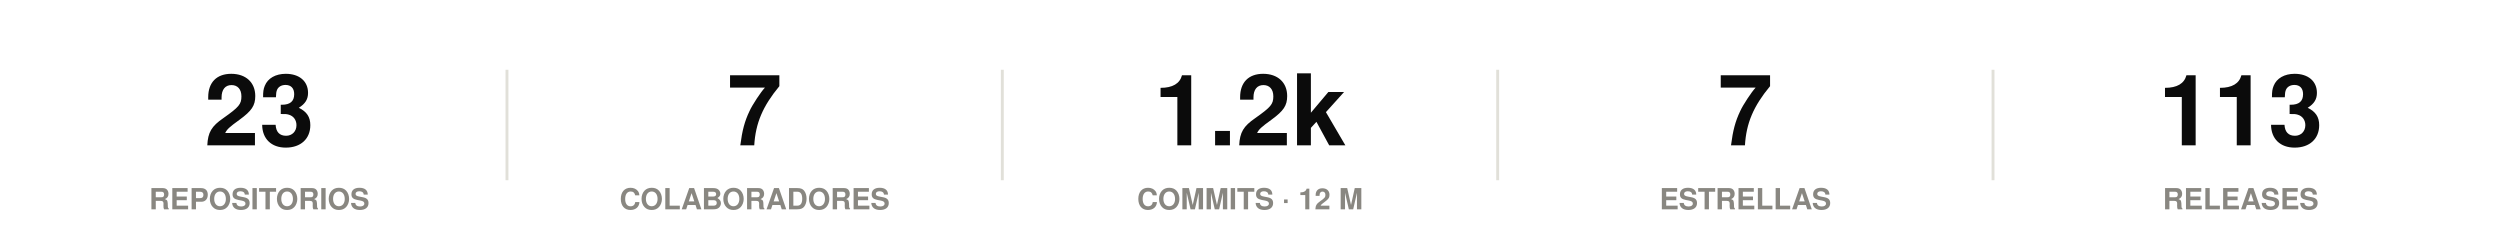
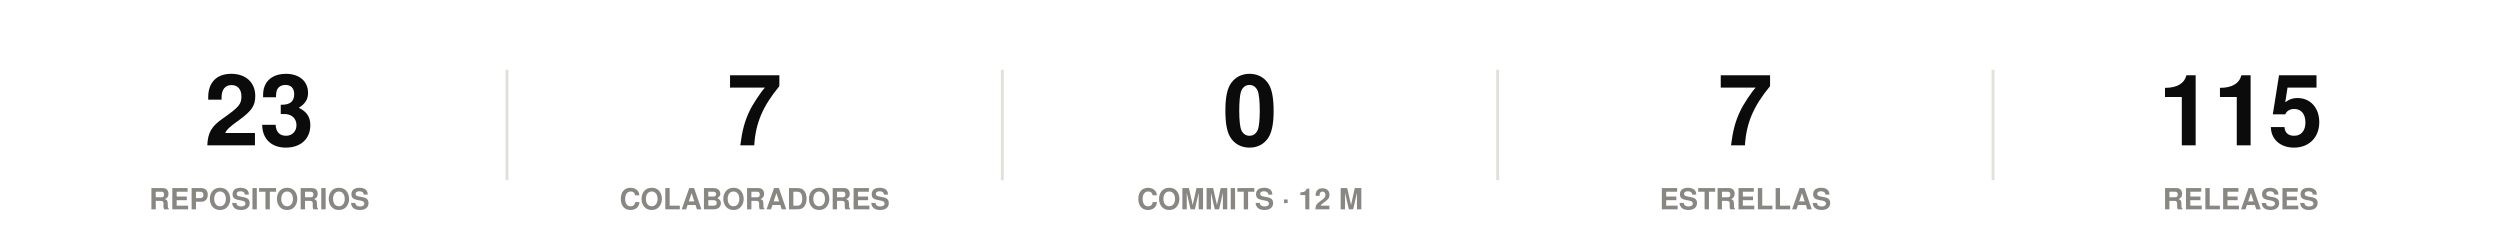
<svg xmlns="http://www.w3.org/2000/svg" width="860" height="86" viewBox="0 0 860 86" role="img">
  <rect width="860" height="86" fill="#ffffff" />
  <style>
@keyframes grow{from{transform:scaleX(0)}}
@keyframes rise{from{opacity:0;transform:translateY(9px)}}
@keyframes fade{from{opacity:0}}
@keyframes draw{to{stroke-dashoffset:0}}
.bar{transform-box:fill-box;transform-origin:left center;animation:grow .9s cubic-bezier(.22,1,.36,1) var(--d,0s) both}
.rise{animation:rise .7s cubic-bezier(.22,1,.36,1) var(--d,0s) both}
.fade{animation:fade .8s ease-out var(--d,0s) both}
.draw{animation:draw 1.7s ease-out .1s both}
@media (prefers-reduced-motion:reduce){
.bar,.rise,.fade,.draw{animation:none;transform:none;opacity:1;stroke-dashoffset:0}
}
</style>
  <g class="rise" style="--d:0.00s">
    <text x="89.2" y="50" font-family="-apple-system,BlinkMacSystemFont,'Segoe UI',Helvetica,Arial,sans-serif" font-size="34" font-weight="700" fill="#0b0b0b" text-anchor="middle">23</text>
    <text x="89.2" y="72" font-family="-apple-system,BlinkMacSystemFont,'Segoe UI',Helvetica,Arial,sans-serif" font-size="10" font-weight="600" fill="#898781" text-anchor="middle">REPOSITORIOS</text>
  </g>
  <line x1="174.4" y1="24" x2="174.4" y2="62" stroke="#e1e0d9" stroke-width="1" />
  <g class="rise" style="--d:0.07s">
    <text x="259.6" y="50" font-family="-apple-system,BlinkMacSystemFont,'Segoe UI',Helvetica,Arial,sans-serif" font-size="34" font-weight="700" fill="#0b0b0b" text-anchor="middle">7</text>
    <text x="259.6" y="72" font-family="-apple-system,BlinkMacSystemFont,'Segoe UI',Helvetica,Arial,sans-serif" font-size="10" font-weight="600" fill="#898781" text-anchor="middle">COLABORADORES</text>
  </g>
  <line x1="344.8" y1="24" x2="344.8" y2="62" stroke="#e1e0d9" stroke-width="1" />
  <g class="rise" style="--d:0.14s">
-     <text x="430" y="50" font-family="-apple-system,BlinkMacSystemFont,'Segoe UI',Helvetica,Arial,sans-serif" font-size="34" font-weight="700" fill="#0b0b0b" text-anchor="middle">1.2k</text>
+     <text x="430" y="50" font-family="-apple-system,BlinkMacSystemFont,'Segoe UI',Helvetica,Arial,sans-serif" font-size="34" font-weight="700" fill="#0b0b0b" text-anchor="middle">0</text>
    <text x="430" y="72" font-family="-apple-system,BlinkMacSystemFont,'Segoe UI',Helvetica,Arial,sans-serif" font-size="10" font-weight="600" fill="#898781" text-anchor="middle">COMMITS · 12 M</text>
  </g>
  <line x1="515.2" y1="24" x2="515.2" y2="62" stroke="#e1e0d9" stroke-width="1" />
  <g class="rise" style="--d:0.21s">
    <text x="600.4" y="50" font-family="-apple-system,BlinkMacSystemFont,'Segoe UI',Helvetica,Arial,sans-serif" font-size="34" font-weight="700" fill="#0b0b0b" text-anchor="middle">7</text>
    <text x="600.4" y="72" font-family="-apple-system,BlinkMacSystemFont,'Segoe UI',Helvetica,Arial,sans-serif" font-size="10" font-weight="600" fill="#898781" text-anchor="middle">ESTRELLAS</text>
  </g>
  <line x1="685.6" y1="24" x2="685.6" y2="62" stroke="#e1e0d9" stroke-width="1" />
  <g class="rise" style="--d:0.28s">
-     <text x="770.8" y="50" font-family="-apple-system,BlinkMacSystemFont,'Segoe UI',Helvetica,Arial,sans-serif" font-size="34" font-weight="700" fill="#0b0b0b" text-anchor="middle">113</text>
+     <text x="770.8" y="50" font-family="-apple-system,BlinkMacSystemFont,'Segoe UI',Helvetica,Arial,sans-serif" font-size="34" font-weight="700" fill="#0b0b0b" text-anchor="middle">115</text>
    <text x="770.8" y="72" font-family="-apple-system,BlinkMacSystemFont,'Segoe UI',Helvetica,Arial,sans-serif" font-size="10" font-weight="600" fill="#898781" text-anchor="middle">RELEASES</text>
  </g>
</svg>
